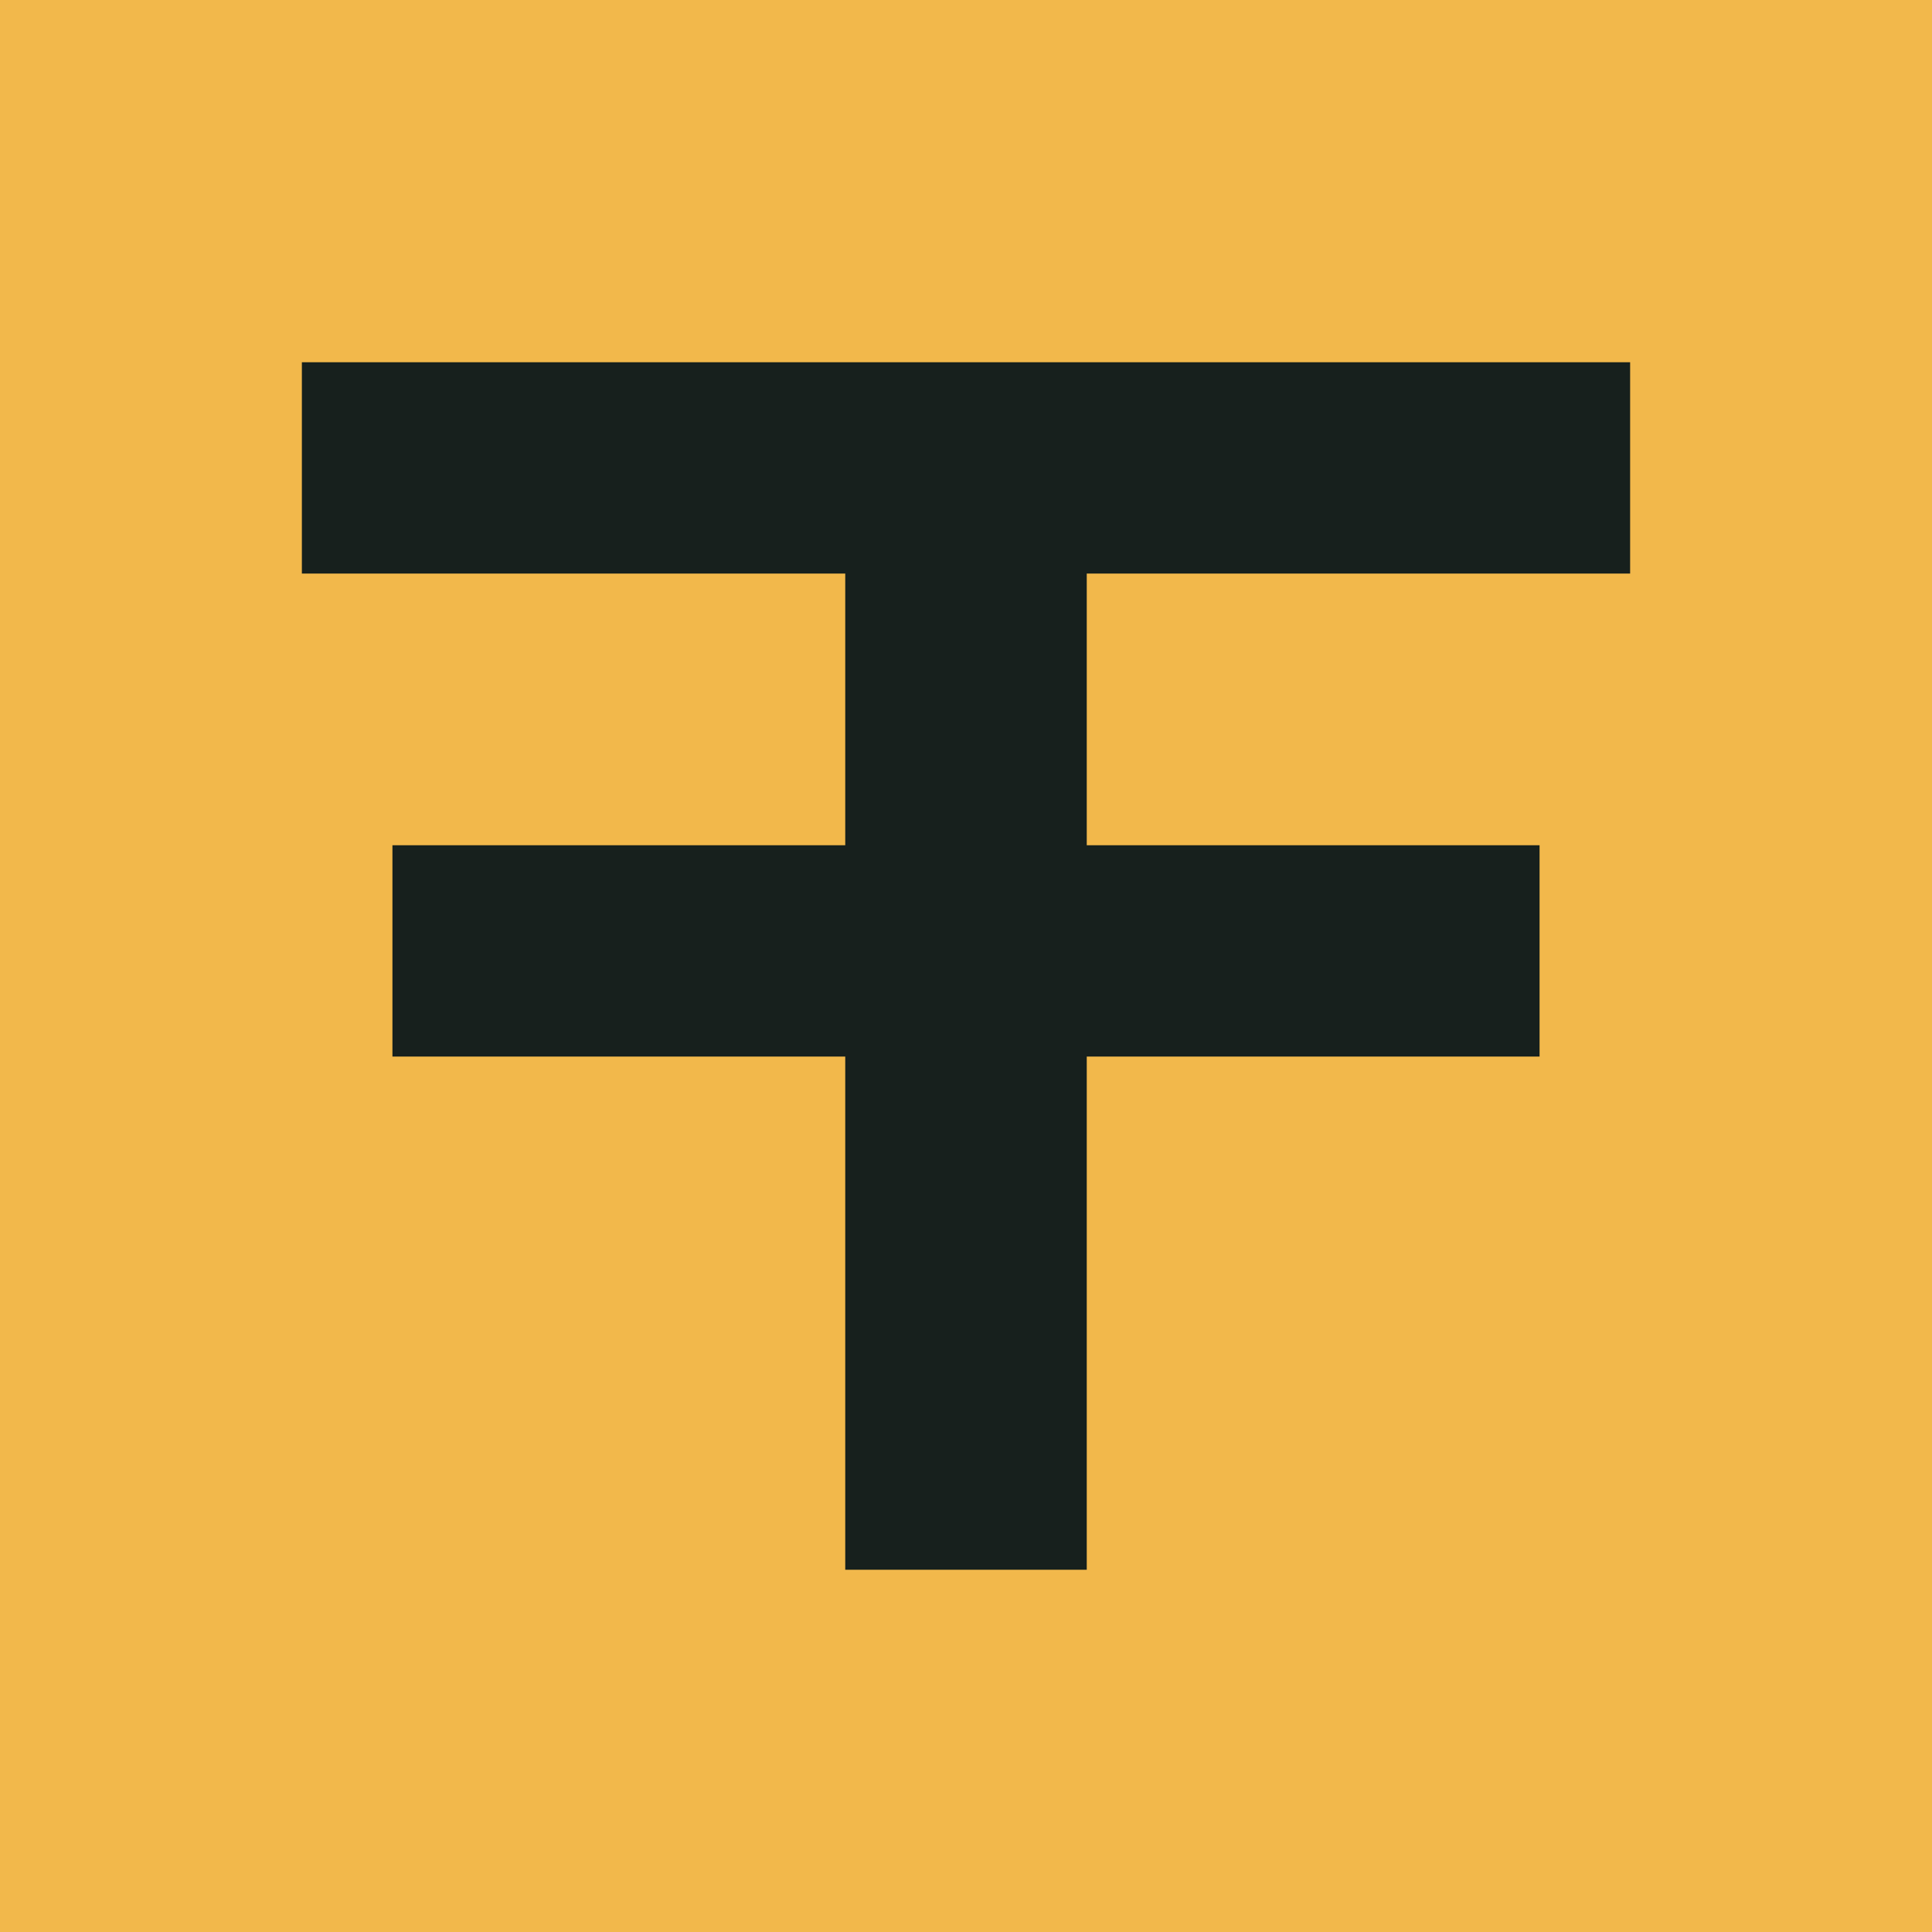
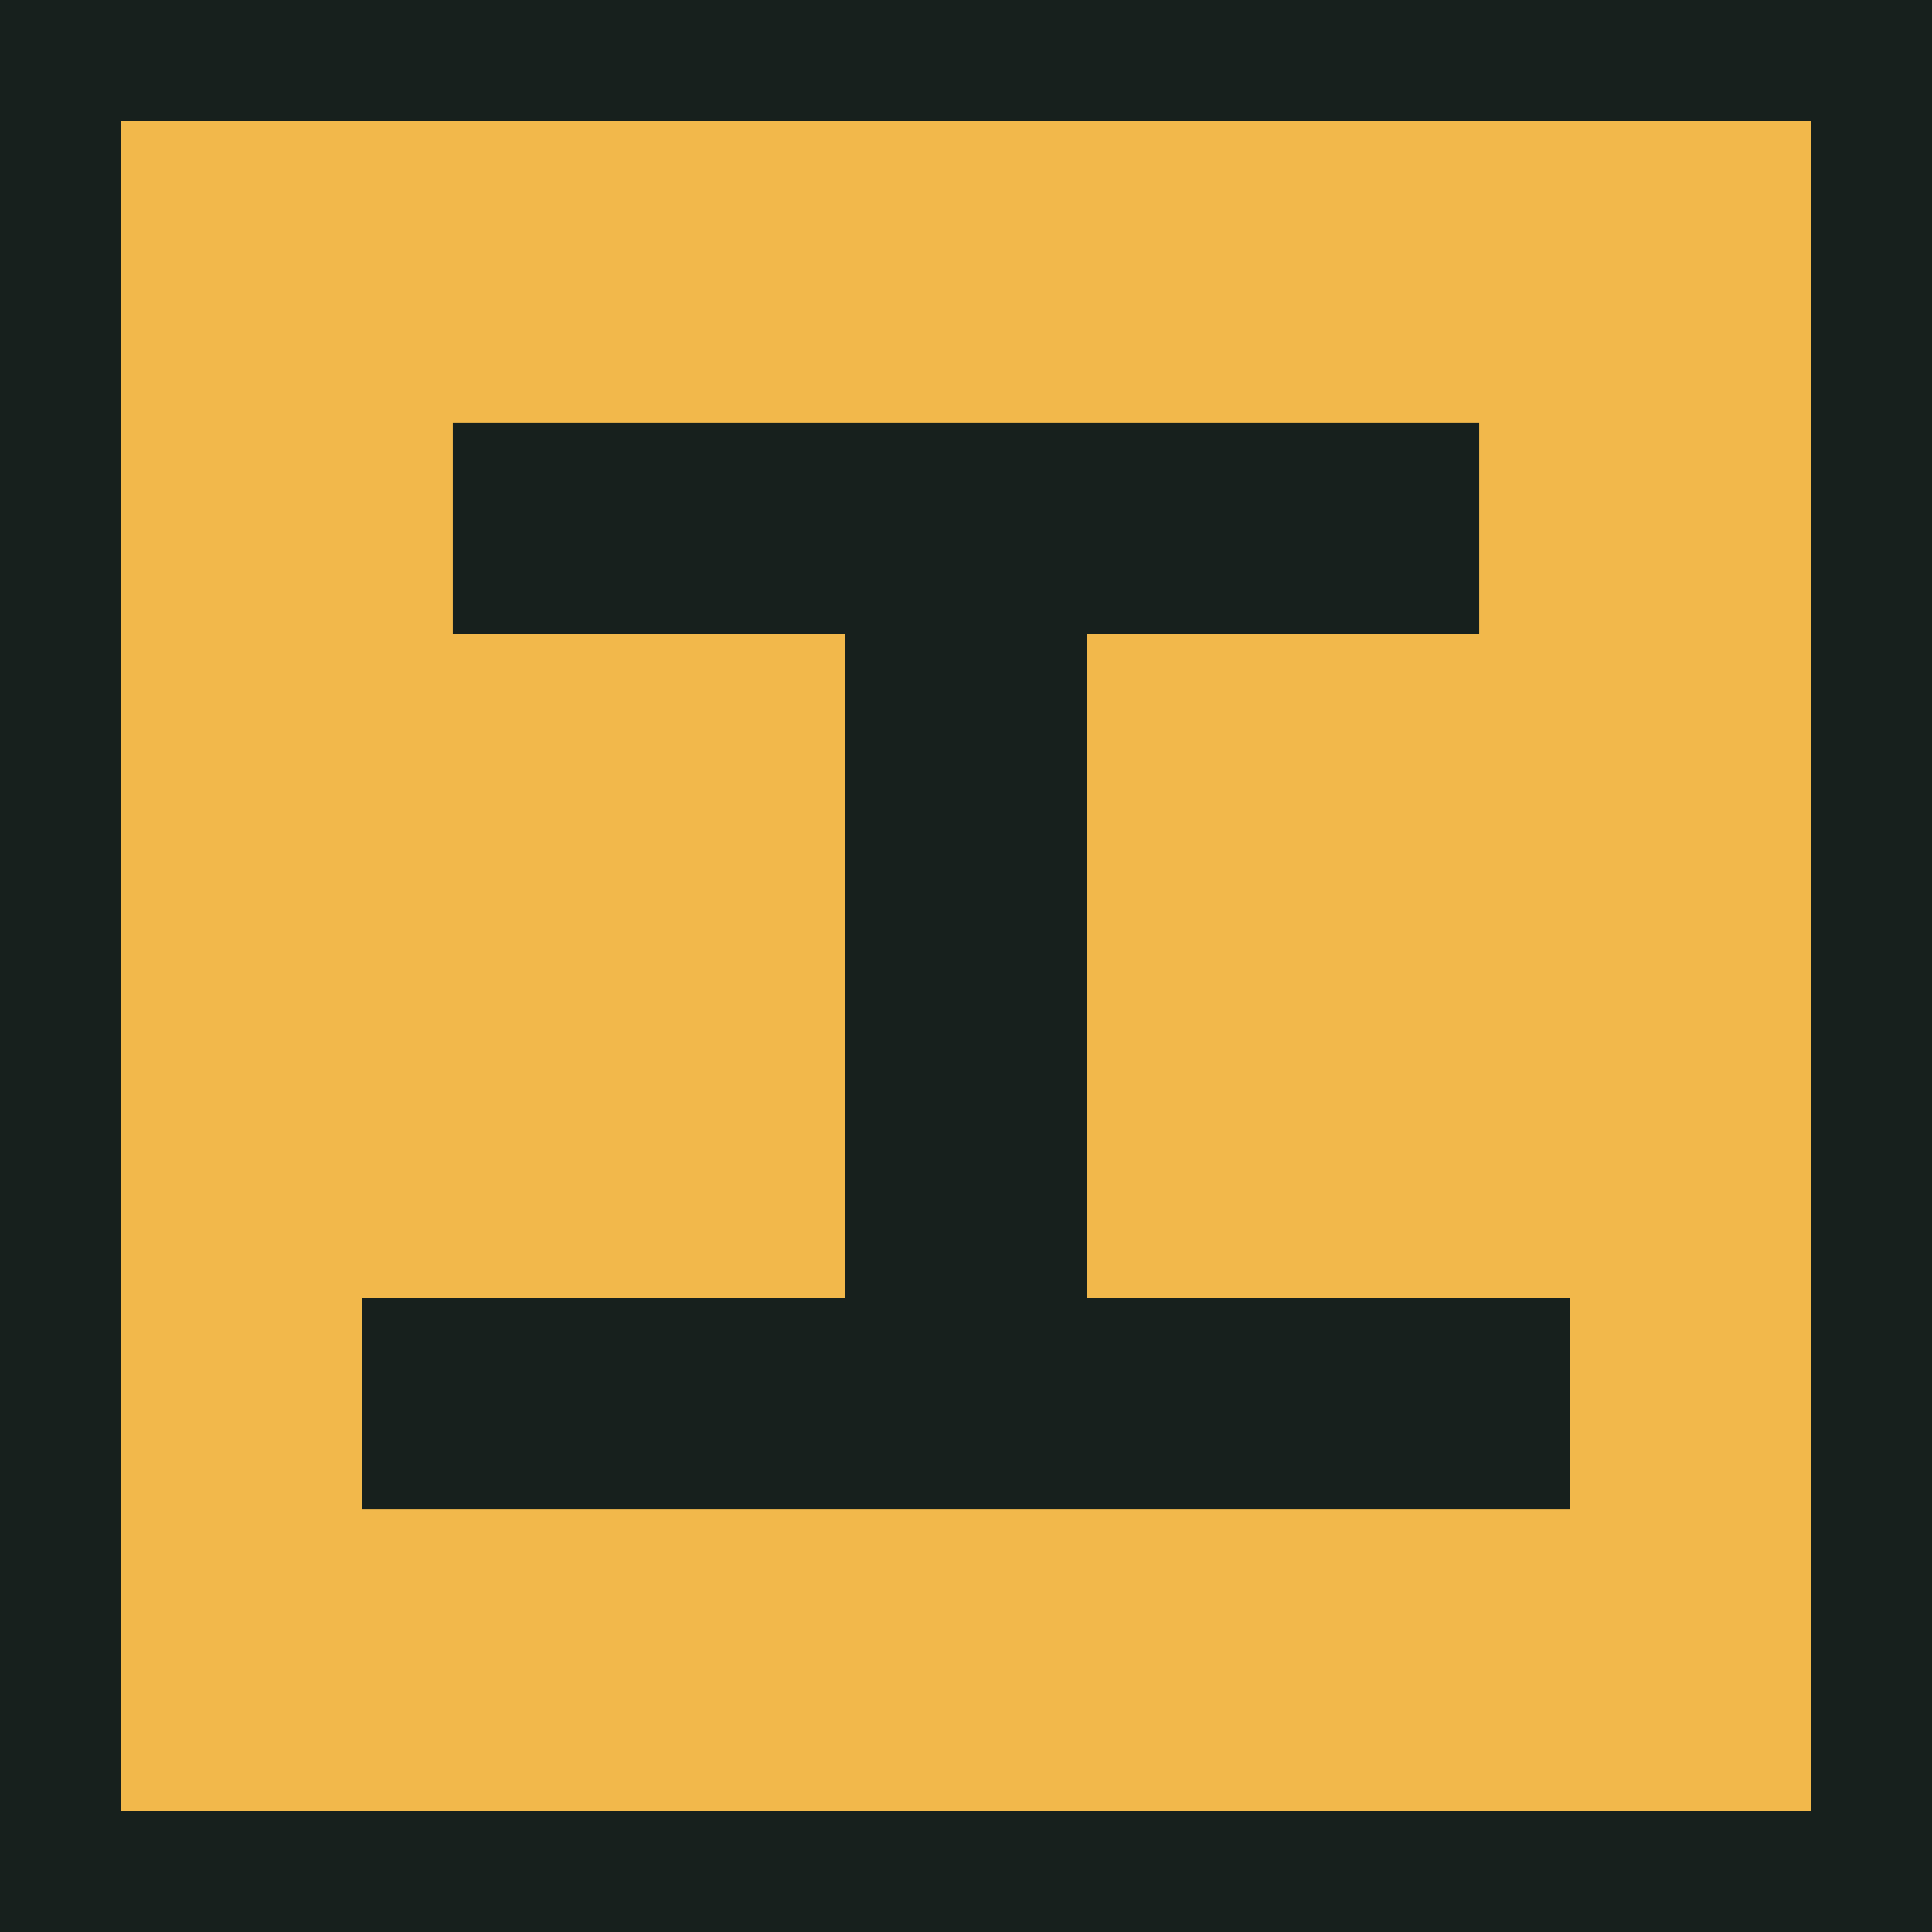
<svg xmlns="http://www.w3.org/2000/svg" viewBox="0 0 64 64">
-   <rect width="64" height="64" fill="#f2b84b" />
-   <path d="M10 12h44v7H36v9h15v7H36v17h-8V35H13v-7h15v-9H10z" fill="#17201d" />
+   <rect x="2" y="2" width="60" height="60" fill="#f2b84b" stroke="#17201d" stroke-width="4" />
+   <path d="M15 14h34v7H36v22h16v7H12v-7h16V21H15z" fill="#17201d" />
</svg>
